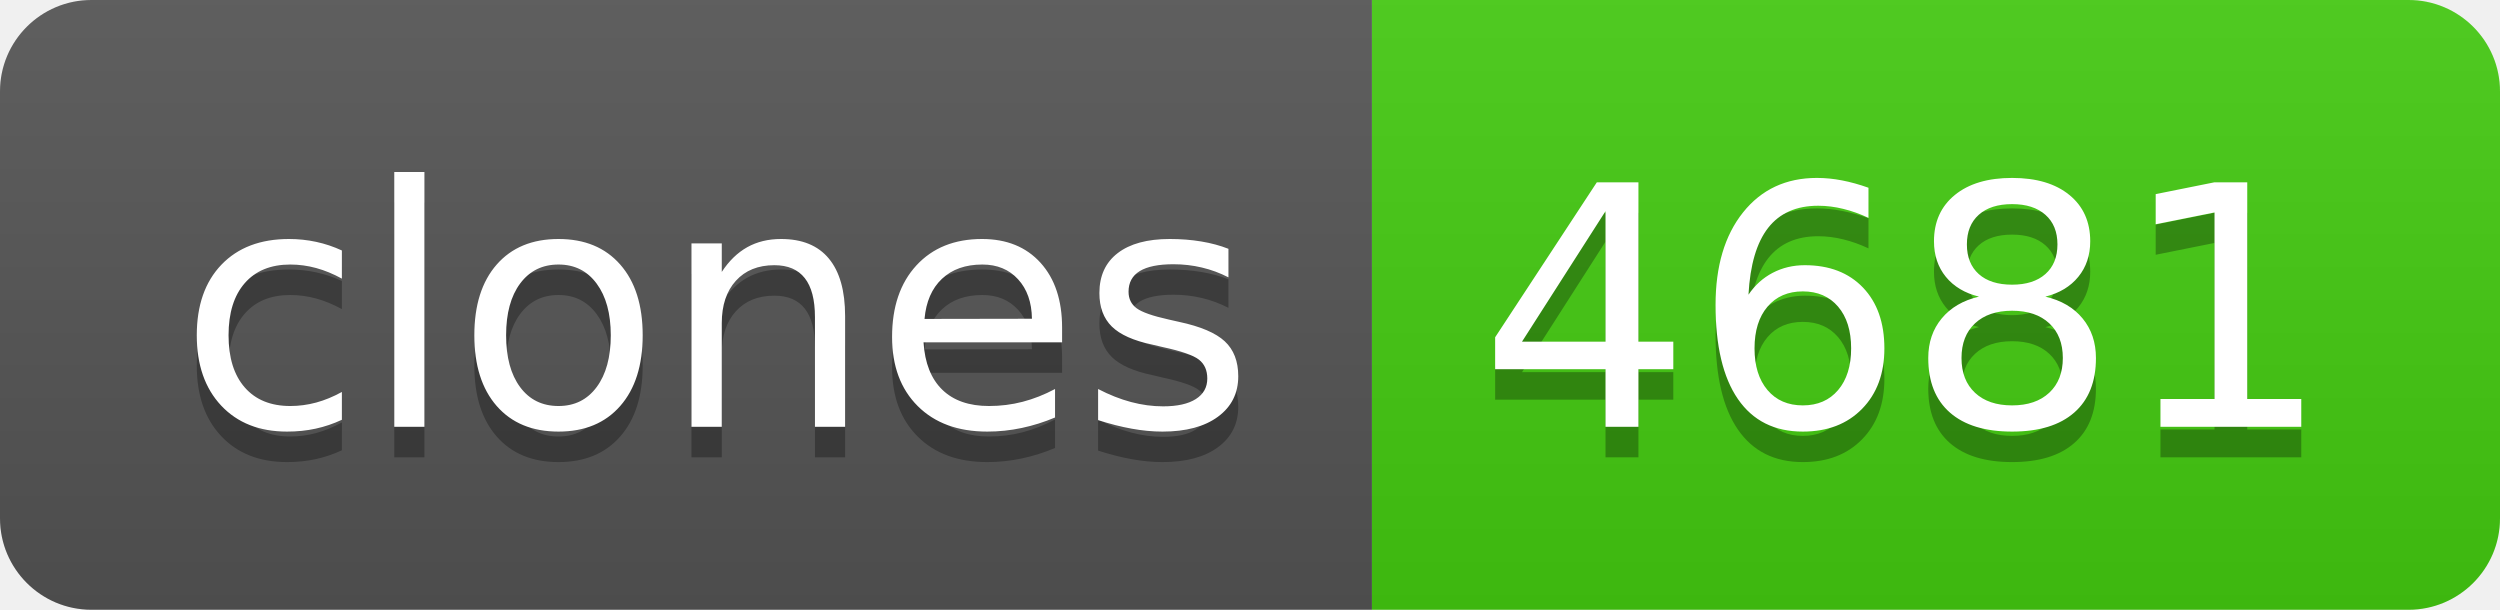
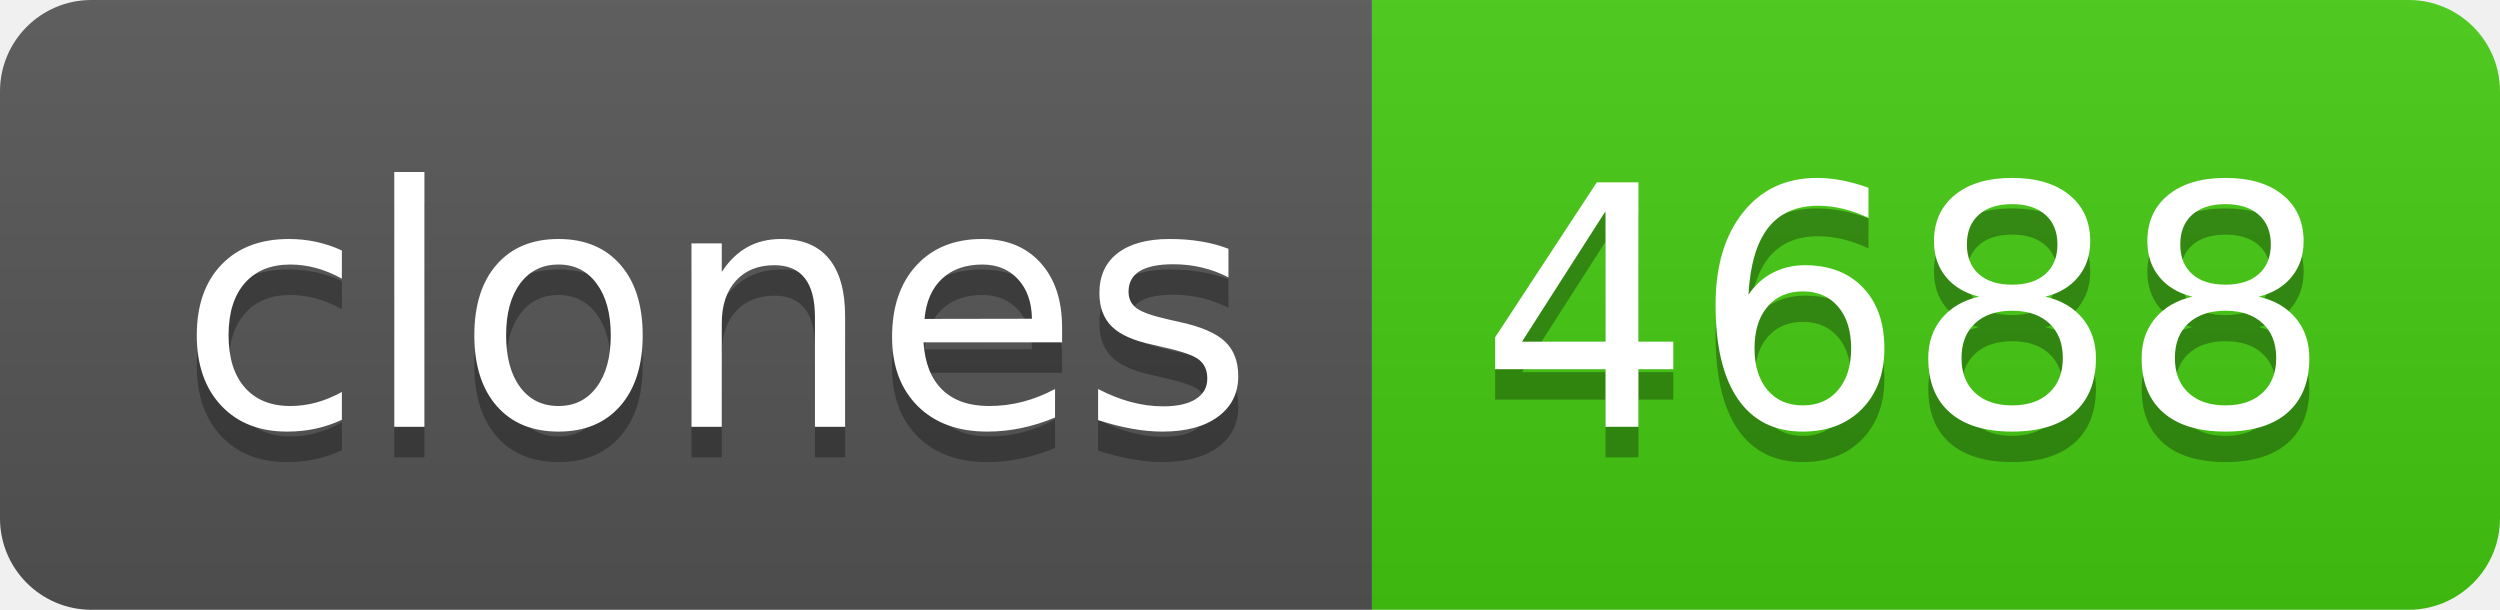
- <svg xmlns="http://www.w3.org/2000/svg" width="82" height="20" role="img" aria-label="clones: 4681">
+ <svg xmlns="http://www.w3.org/2000/svg" width="82" height="20" role="img" aria-label="clones: 4688">
  <linearGradient id="s" x2="0" y2="100%">
    <stop offset="0" stop-color="#bbb" stop-opacity=".1" />
    <stop offset="1" stop-opacity=".1" />
  </linearGradient>
  <clipPath id="r">
    <rect width="82" height="20" rx="3" fill="#fff" />
  </clipPath>
  <g clip-path="url(#r)">
    <rect width="45" height="20" fill="#555" />
    <rect x="45" width="37" height="20" fill="#4c1" />
    <rect width="82" height="20" fill="url(#s)" />
  </g>
  <g fill="#fff" text-anchor="middle" font-family="Verdana,Geneva,DejaVu Sans,sans-serif" text-rendering="geometricPrecision" font-size="110">
    <text aria-hidden="true" x="235" y="150" fill="#010101" fill-opacity=".3" transform="scale(.1)" textLength="350">clones</text>
    <text x="235" y="140" transform="scale(.1)" fill="#fff" textLength="350">clones</text>
-     <text aria-hidden="true" x="625" y="150" fill="#010101" fill-opacity=".3" transform="scale(.1)" textLength="270">4681</text>
-     <text x="625" y="140" transform="scale(.1)" fill="#fff" textLength="270">4681</text>
+     <text aria-hidden="true" x="625" y="150" fill="#010101" fill-opacity=".3" transform="scale(.1)" textLength="270">4688</text>
+     <text x="625" y="140" transform="scale(.1)" fill="#fff" textLength="270">4688</text>
  </g>
</svg>
